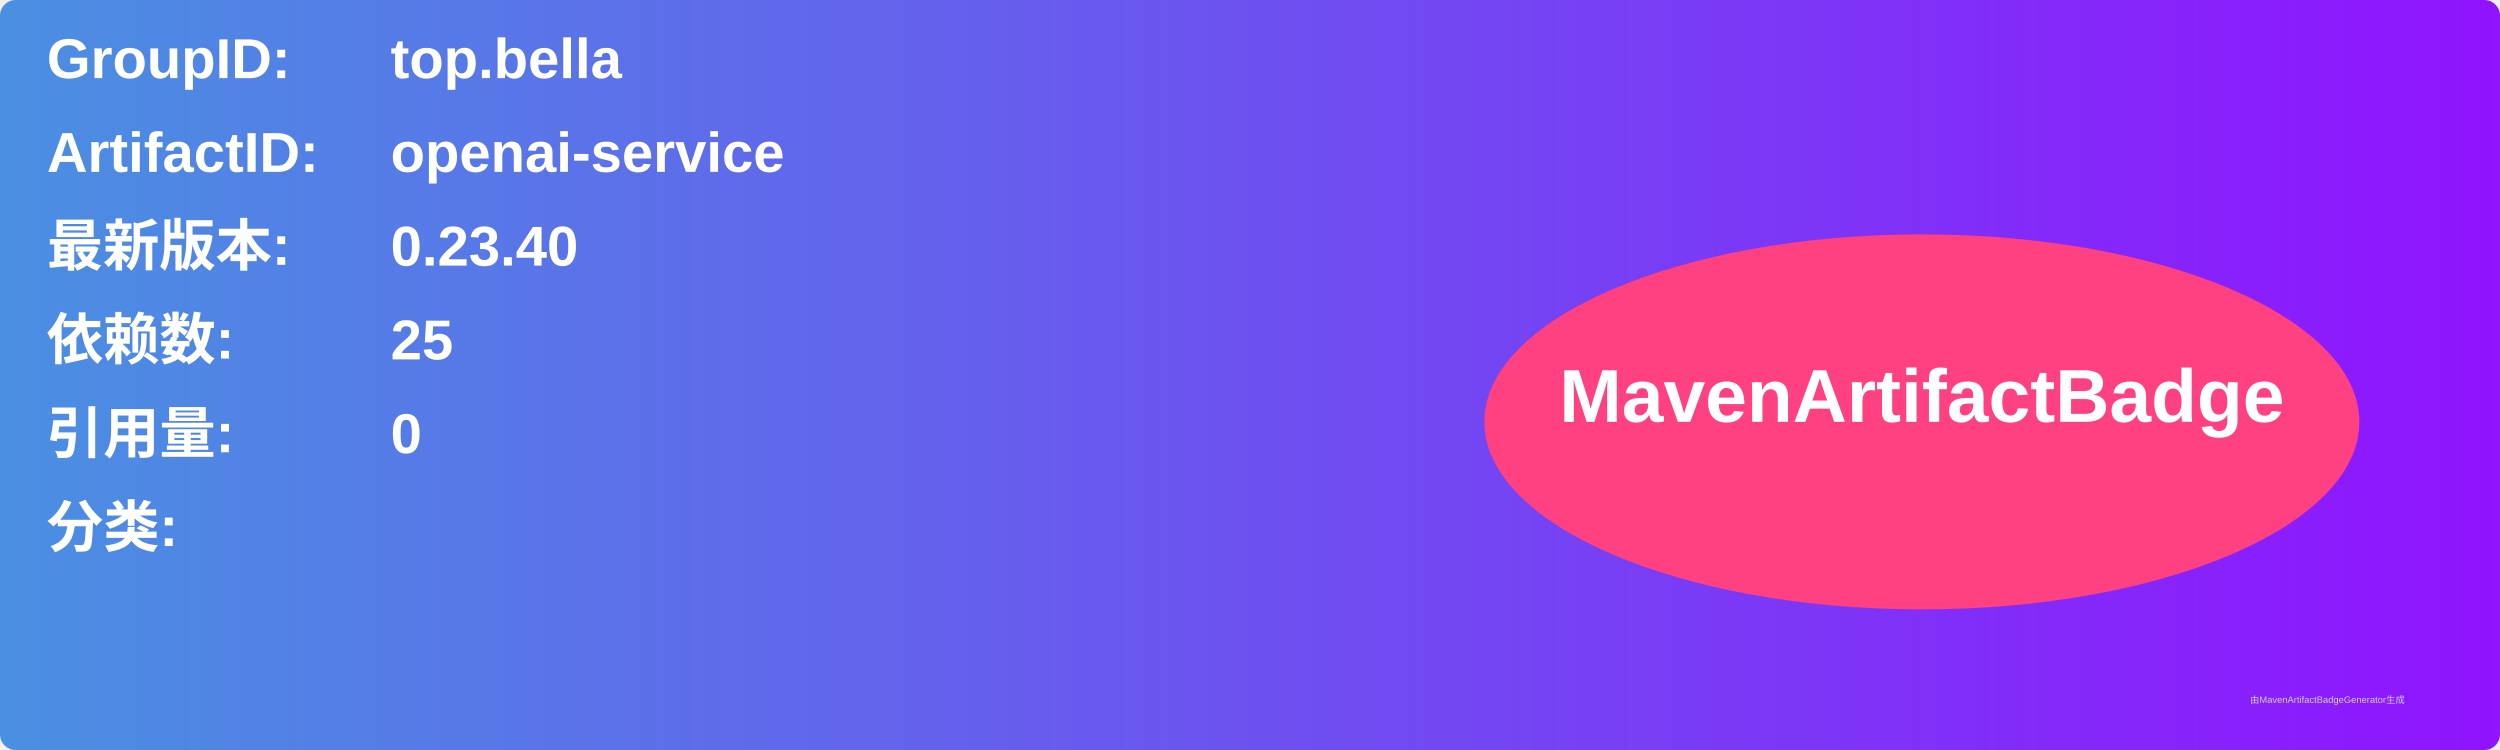
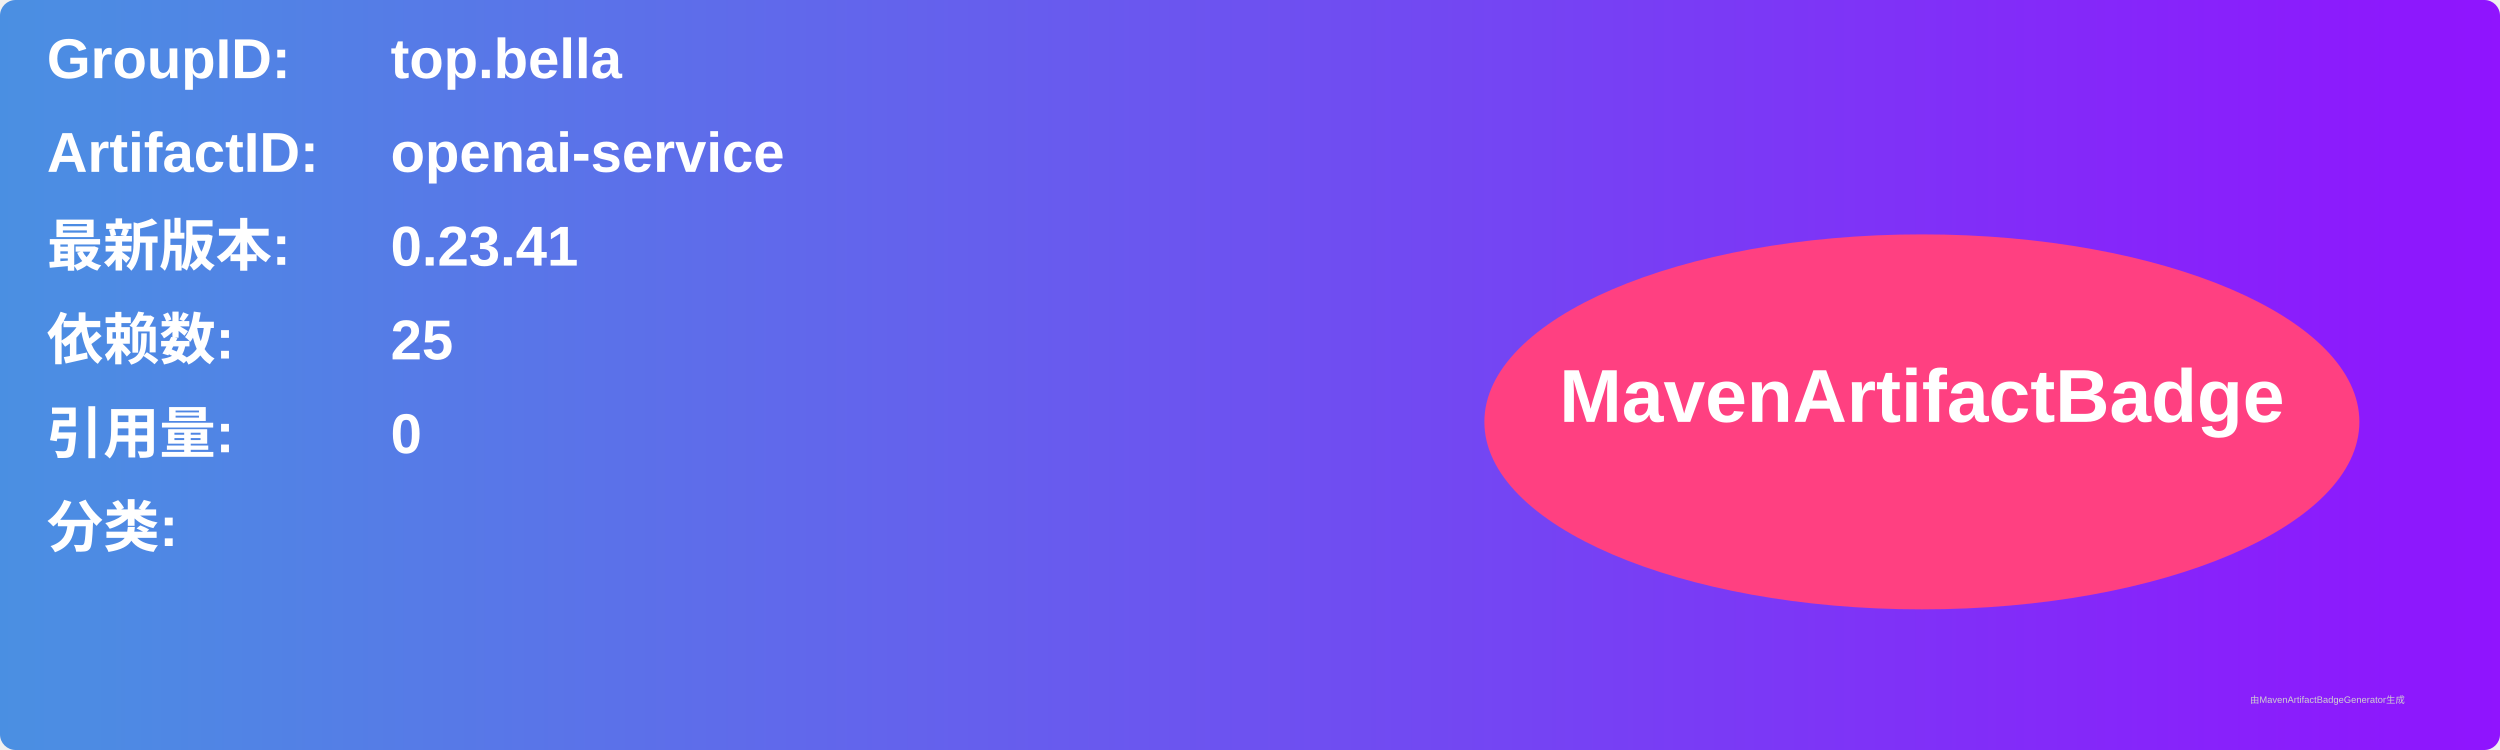
<svg xmlns="http://www.w3.org/2000/svg" width="800" height="240" viewBox="0 0 800 240">
  <linearGradient id="grad" x1="0%" y1="0%" x2="100%" y2="0%">
    <stop offset="0%" stop-color="#4a90e2" />
    <stop offset="100%" stop-color="#9013fe" />
  </linearGradient>
  <rect width="100%" height="100%" rx="5" ry="5" fill="url(#grad)" />
  <g transform="translate(15, 15)">
    <text x="0" y="10" font-family="Arial" font-size="18" fill="white" font-weight="bold" width="260">GroupID:</text>
    <text x="110" y="10" font-family="Arial" font-size="18" fill="white" font-weight="bold" width="460">top.bella</text>
    <text x="0" y="40" font-family="Arial" font-size="18" fill="white" font-weight="bold" width="260">ArtifactID:</text>
    <text x="110" y="40" font-family="Arial" font-size="18" fill="white" font-weight="bold" width="460">openai-service</text>
    <text x="0" y="70" font-family="Arial" font-size="18" fill="white" font-weight="bold">最新版本:</text>
    <text x="110" y="70" font-family="Arial" font-size="18" fill="white" font-weight="bold">
-       <tspan font-weight="bold">0.23.40</tspan>
+       <tspan font-weight="bold">0.23.41</tspan>
    </text>
    <text x="0" y="100" font-family="Arial" font-size="18" fill="white" font-weight="bold">依赖数: </text>
    <text x="110" y="100" font-family="Arial" font-size="18" fill="white">
      <tspan font-weight="bold">25</tspan>
    </text>
    <text x="0" y="130" font-family="Arial" font-size="18" fill="white" font-weight="bold">引用量: </text>
    <text x="110" y="130" font-family="Arial" font-size="18" fill="white">
      <tspan font-weight="bold">0</tspan>
    </text>
    <text x="0" y="160" font-family="Arial" font-size="18" fill="white" font-weight="bold">分类:</text>
    <text x="10" y="190" font-family="Arial" font-size="10" fill="white">
      <tspan font-weight="bold" />
    </text>
    <ellipse cx="600" cy="120" rx="140" ry="60" fill="#ff4081" />
    <text x="600" y="120" text-anchor="middle" font-family="Arial" font-size="24" fill="white" font-weight="bold">MavenArtifactBadge</text>
  </g>
  <text x="720" y="225" font-family="Arial" font-size="3" fill="#d0d0d0">由MavenArtifactBadgeGenerator生成</text>
</svg>
